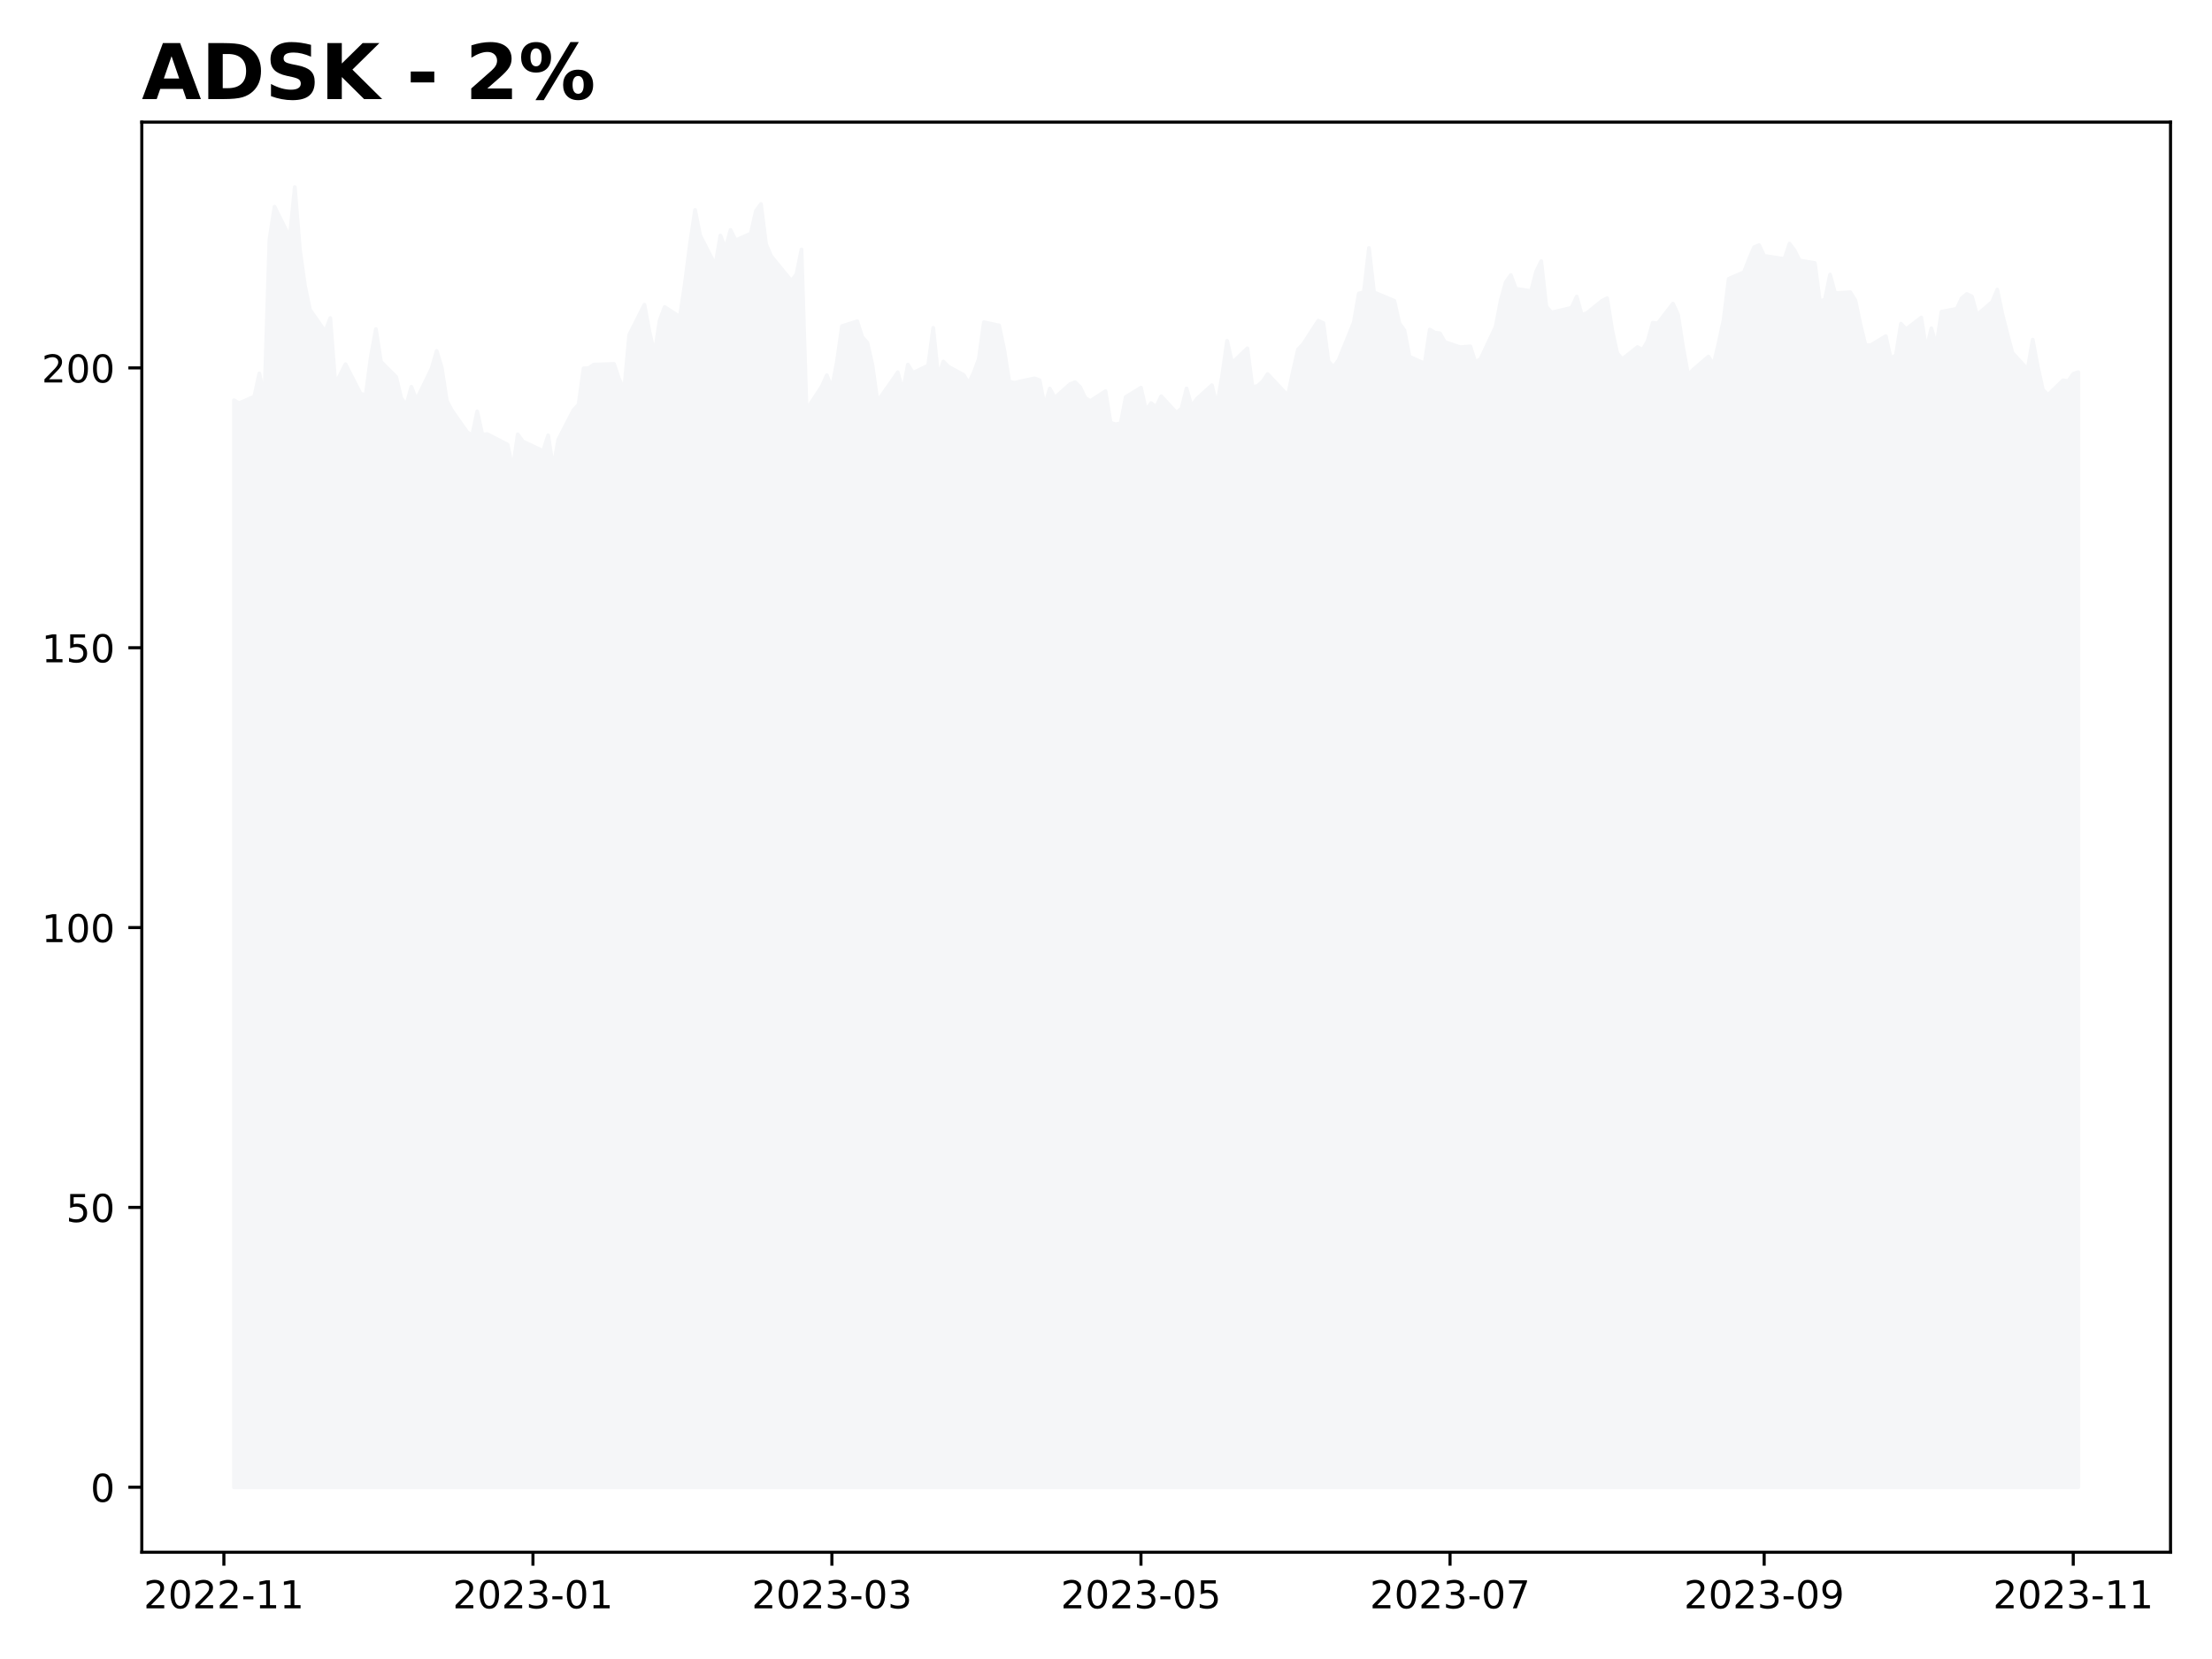
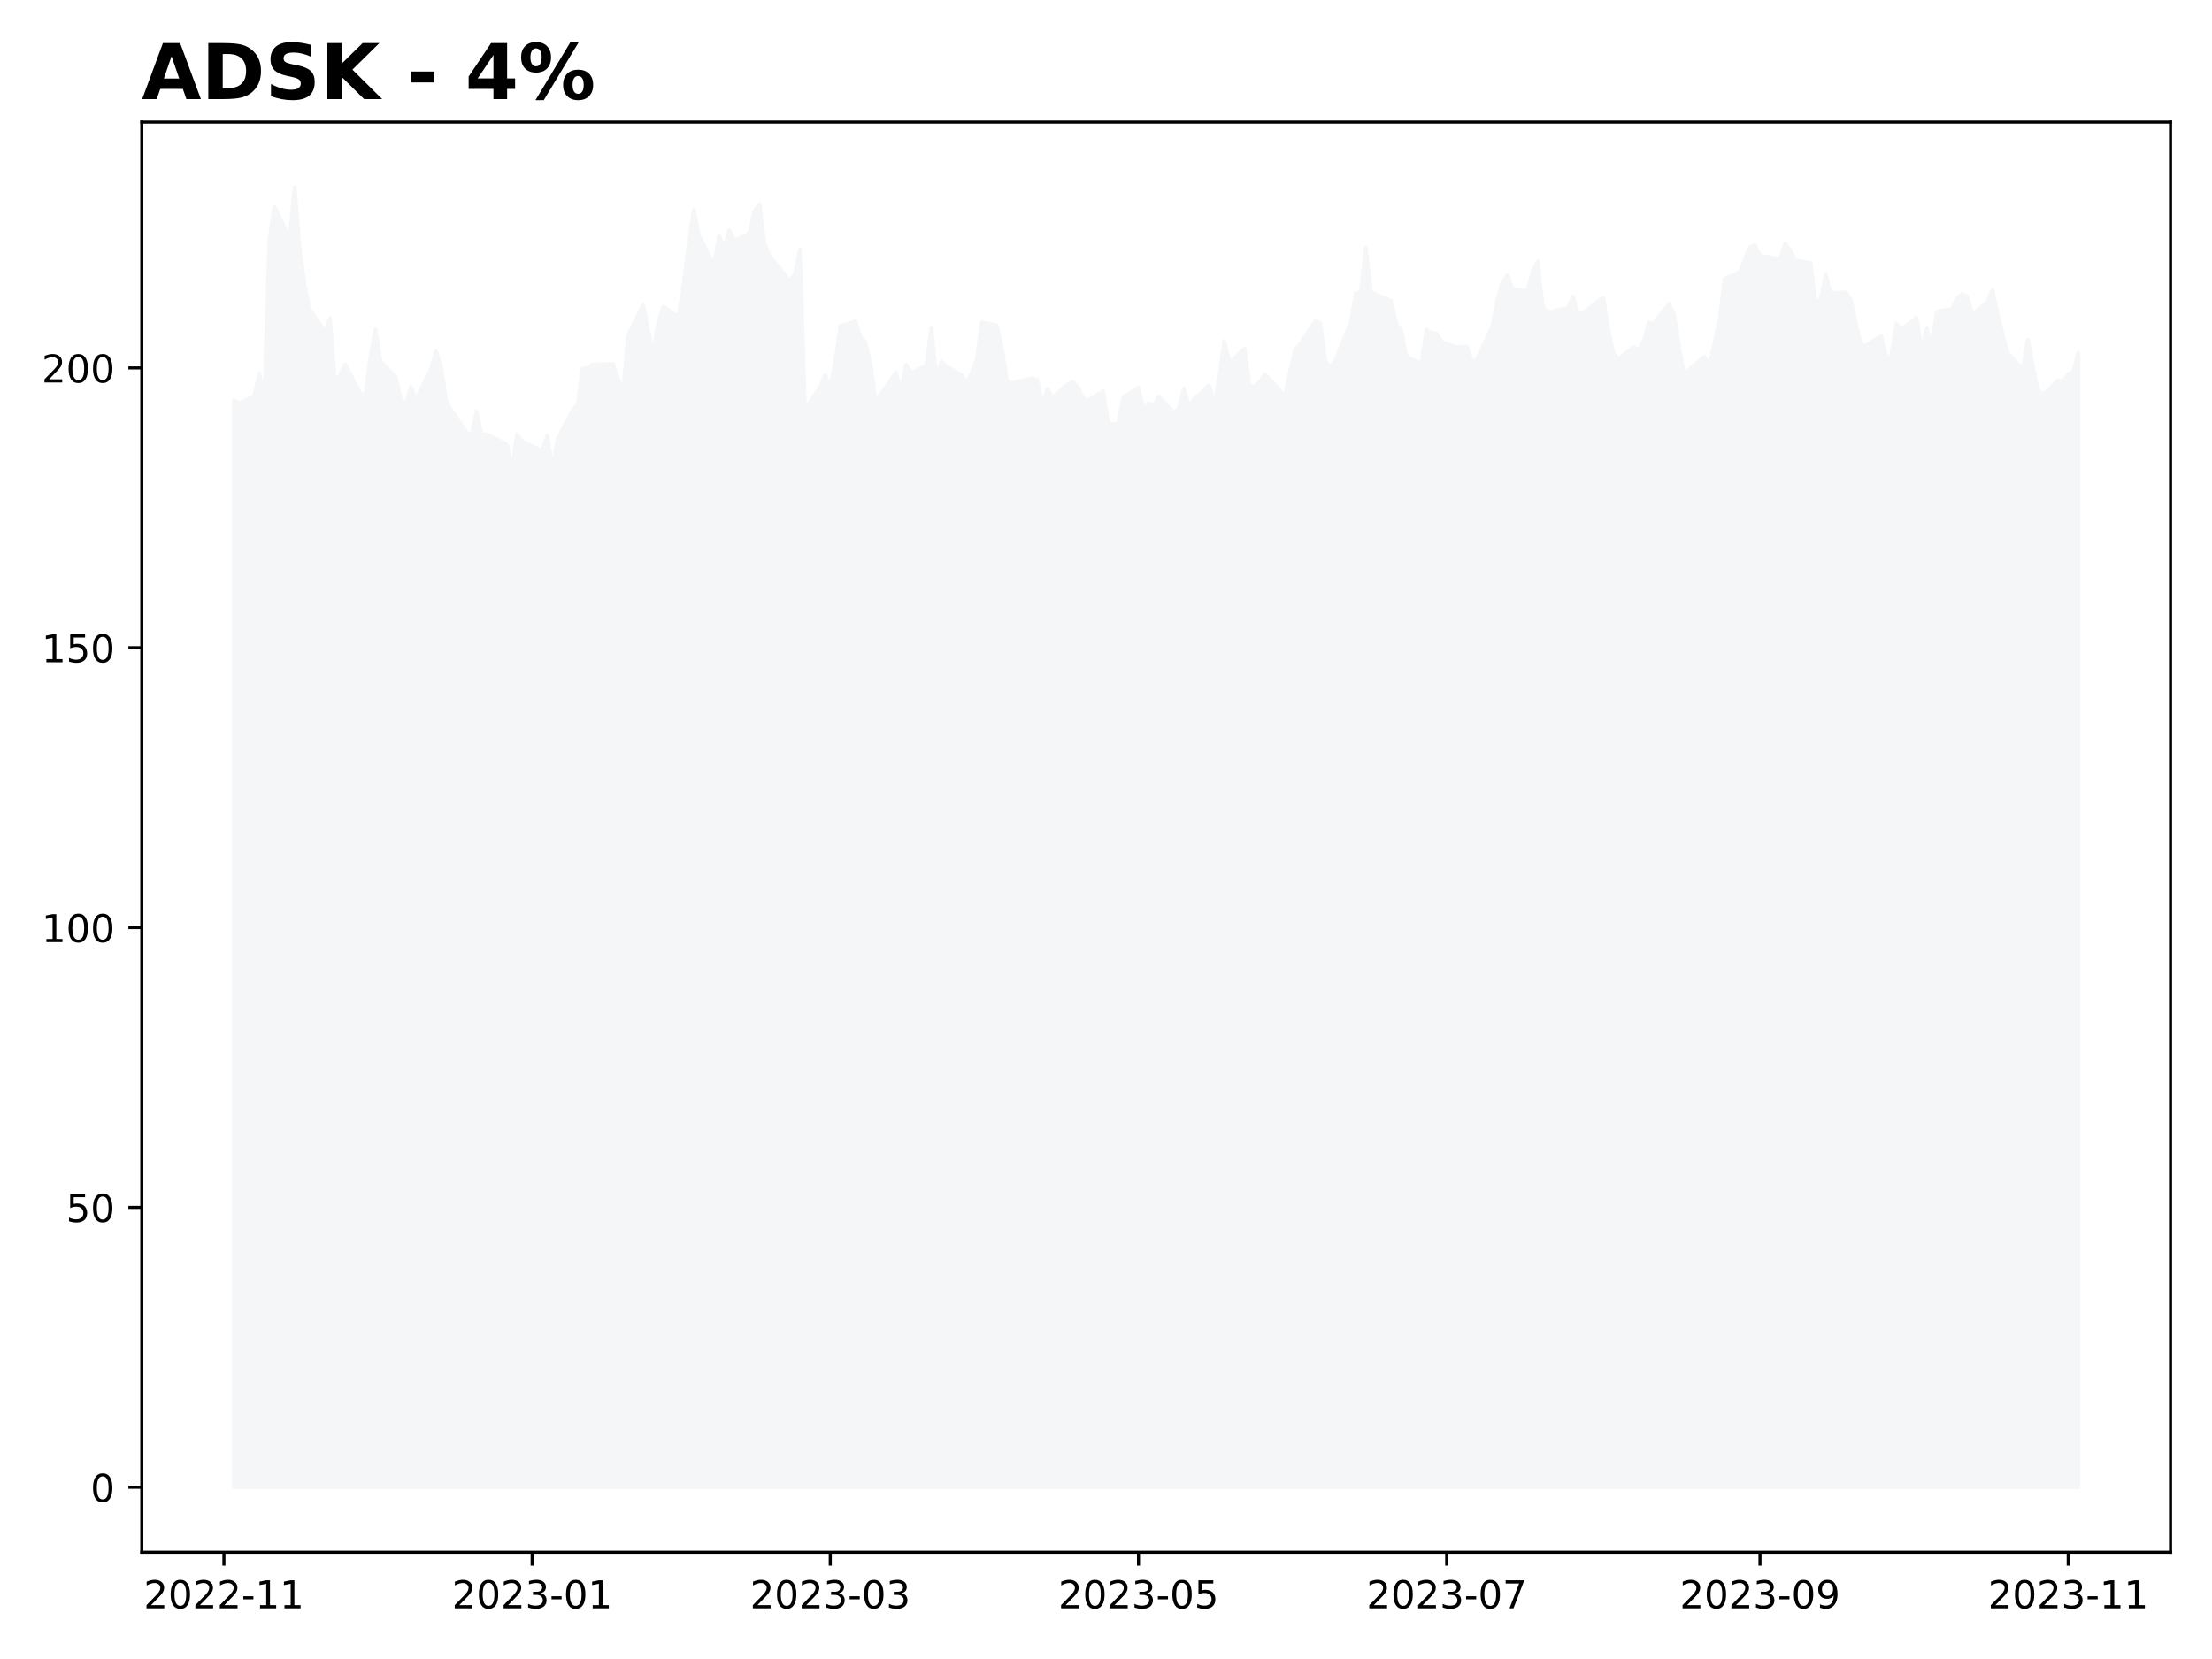
<svg xmlns="http://www.w3.org/2000/svg" xmlns:xlink="http://www.w3.org/1999/xlink" height="432pt" version="1.1" viewBox="0 0 576 432" width="576pt">
  <defs>
    <style type="text/css">
*{stroke-linecap:butt;stroke-linejoin:round;}
  </style>
  </defs>
  <g id="figure_1">
    <g id="patch_1">
      <path d="M 0 432  L 576 432  L 576 0  L 0 0  z " style="fill:#ffffff;" />
    </g>
    <g id="axes_1">
      <g id="patch_2">
        <path d="M 36.925 404.2  L 565.2 404.2  L 565.2 31.8  L 36.925 31.8  z " style="fill:#ffffff;" />
      </g>
      <g id="PolyCollection_1">
        <defs>
-           <path d="M 60.938 -44.727  L 60.938 -327.776  L 62.257 -327.004  L 66.215 -328.738  L 67.534 -334.757  L 68.854 -328.345  L 70.173 -369.661  L 71.492 -378.172  L 75.451 -370.171  L 76.77 -383.273  L 78.089 -367.009  L 79.409 -357.594  L 80.728 -351.313  L 84.686 -345.673  L 86.005 -349.17  L 87.325 -331.93  L 89.964 -337.162  L 93.922 -329.423  L 95.241 -329.175  L 96.56 -339.042  L 97.88 -346.299  L 99.199 -337.818  L 103.157 -333.854  L 104.477 -328.345  L 105.796 -326.494  L 107.115 -331.289  L 108.435 -327.907  L 112.393 -336.025  L 113.712 -340.601  L 115.032 -336.287  L 116.351 -327.616  L 117.67 -325.124  L 121.628 -319.499  L 122.948 -318.595  L 124.267 -324.876  L 125.587 -318.857  L 126.906 -318.945  L 132.183 -316.219  L 133.503 -309.822  L 134.822 -318.886  L 136.141 -317.065  L 141.419 -314.558  L 142.738 -318.653  L 144.058 -310.069  L 145.377 -317.531  L 149.335 -325.226  L 150.655 -326.625  L 151.974 -336.098  L 153.293 -336.142  L 154.613 -337.06  L 159.89 -337.22  L 161.209 -333.314  L 162.529 -330.443  L 163.848 -344.798  L 167.806 -352.654  L 169.126 -345.571  L 170.445 -339.843  L 171.764 -348.529  L 173.084 -352.056  L 177.042 -349.491  L 178.361 -358.294  L 179.681 -368.539  L 181 -377.327  L 182.319 -370.681  L 186.277 -362.928  L 187.597 -370.667  L 188.916 -367.271  L 190.236 -372.124  L 191.555 -369.428  L 195.513 -371.177  L 196.832 -377.064  L 198.152 -378.871  L 199.471 -368.451  L 200.791 -365.318  L 206.068 -358.862  L 207.387 -360.538  L 208.707 -367.038  L 210.026 -325.313  L 213.984 -331.361  L 215.304 -334.291  L 216.623 -330.924  L 217.942 -337.847  L 219.262 -347.072  L 223.22 -348.34  L 224.539 -344.186  L 225.859 -342.773  L 227.178 -336.914  L 228.497 -327.485  L 232.455 -333.096  L 233.775 -335.063  L 235.094 -330.064  L 236.413 -337.06  L 237.733 -334.903  L 241.691 -336.812  L 243.01 -346.62  L 244.33 -333.839  L 245.649 -337.861  L 246.968 -336.521  L 250.927 -334.378  L 252.246 -332.221  L 253.565 -334.976  L 254.885 -338.546  L 256.204 -348.092  L 260.162 -347.247  L 261.481 -341.038  L 262.801 -332.629  L 264.12 -332.323  L 269.398 -333.489  L 270.717 -332.965  L 272.036 -326.232  L 273.356 -330.822  L 274.675 -328.418  L 278.633 -331.959  L 279.953 -332.484  L 281.272 -331.187  L 282.591 -328.388  L 283.911 -327.587  L 287.869 -330.137  L 289.188 -321.932  L 290.508 -321.481  L 291.827 -321.787  L 293.146 -328.607  L 297.104 -331.055  L 298.424 -325.153  L 299.743 -327.019  L 301.062 -326.042  L 302.382 -328.826  L 306.34 -324.526  L 307.659 -325.605  L 308.979 -330.837  L 310.298 -326.144  L 311.617 -328.112  L 315.576 -331.697  L 316.895 -326.363  L 318.214 -333.956  L 319.534 -343.254  L 320.853 -337.497  L 324.811 -341.286  L 326.13 -331.303  L 327.45 -331.463  L 328.769 -332.644  L 330.089 -334.597  L 335.366 -328.971  L 336.685 -335.311  L 338.005 -341.009  L 339.324 -342.379  L 343.282 -348.485  L 344.602 -347.873  L 345.921 -337.89  L 347.24 -336.433  L 348.56 -338.226  L 352.518 -348.005  L 353.837 -355.568  L 355.157 -355.947  L 356.476 -367.431  L 357.795 -355.874  L 363.073 -353.674  L 364.392 -347.83  L 365.712 -345.964  L 367.031 -339.115  L 370.989 -337.337  L 372.308 -346.183  L 373.628 -345.381  L 374.947 -345.206  L 376.266 -342.918  L 380.225 -341.592  L 382.863 -341.811  L 384.183 -337.73  L 385.502 -338.488  L 389.46 -346.882  L 390.78 -353.761  L 392.099 -358.527  L 393.418 -360.378  L 394.738 -356.807  L 398.696 -356.209  L 400.015 -361.325  L 401.334 -363.992  L 402.654 -352.187  L 403.973 -350.628  L 407.931 -351.546  L 409.251 -351.881  L 410.57 -354.781  L 411.889 -349.987  L 413.209 -350.467  L 417.167 -353.674  L 418.486 -354.344  L 419.806 -346.081  L 421.125 -340.018  L 422.444 -338.488  L 426.402 -341.621  L 427.722 -340.907  L 429.041 -343.152  L 430.361 -347.946  L 431.68 -347.801  L 435.638 -352.93  L 436.957 -350.089  L 438.277 -341.519  L 439.596 -334.305  L 440.916 -335.734  L 444.874 -339.144  L 446.193 -337.045  L 447.512 -342.554  L 448.832 -348.733  L 450.151 -359.401  L 454.109 -361.106  L 455.429 -364.473  L 456.748 -367.606  L 458.067 -368.174  L 459.387 -365.376  L 464.664 -364.56  L 465.984 -368.553  L 467.303 -366.819  L 468.622 -364.167  L 472.58 -363.511  L 473.9 -353.397  L 475.219 -354.067  L 476.538 -360.494  L 477.858 -355.656  L 481.816 -355.903  L 483.135 -353.776  L 484.455 -347.465  L 485.774 -342.117  L 487.093 -342.088  L 491.052 -344.463  L 492.371 -338.619  L 493.69 -339.523  L 495.01 -347.698  L 496.329 -346.27  L 500.287 -349.302  L 501.606 -340.98  L 502.926 -346.489  L 504.245 -341.971  L 505.565 -350.832  L 509.523 -351.59  L 510.842 -354.373  L 512.161 -355.437  L 513.481 -354.81  L 514.8 -350.001  L 518.758 -353.368  L 520.078 -356.588  L 521.397 -350.249  L 522.716 -345.046  L 524.036 -340.12  L 527.994 -335.792  L 529.313 -343.545  L 530.633 -336.506  L 531.952 -330.545  L 533.271 -329.132  L 537.229 -332.979  L 538.549 -332.746  L 539.868 -334.641  L 541.188 -335.092  L 541.188 -44.727  L 541.188 -44.727  L 539.868 -44.727  L 538.549 -44.727  L 537.229 -44.727  L 533.271 -44.727  L 531.952 -44.727  L 530.633 -44.727  L 529.313 -44.727  L 527.994 -44.727  L 524.036 -44.727  L 522.716 -44.727  L 521.397 -44.727  L 520.078 -44.727  L 518.758 -44.727  L 514.8 -44.727  L 513.481 -44.727  L 512.161 -44.727  L 510.842 -44.727  L 509.523 -44.727  L 505.565 -44.727  L 504.245 -44.727  L 502.926 -44.727  L 501.606 -44.727  L 500.287 -44.727  L 496.329 -44.727  L 495.01 -44.727  L 493.69 -44.727  L 492.371 -44.727  L 491.052 -44.727  L 487.093 -44.727  L 485.774 -44.727  L 484.455 -44.727  L 483.135 -44.727  L 481.816 -44.727  L 477.858 -44.727  L 476.538 -44.727  L 475.219 -44.727  L 473.9 -44.727  L 472.58 -44.727  L 468.622 -44.727  L 467.303 -44.727  L 465.984 -44.727  L 464.664 -44.727  L 459.387 -44.727  L 458.067 -44.727  L 456.748 -44.727  L 455.429 -44.727  L 454.109 -44.727  L 450.151 -44.727  L 448.832 -44.727  L 447.512 -44.727  L 446.193 -44.727  L 444.874 -44.727  L 440.916 -44.727  L 439.596 -44.727  L 438.277 -44.727  L 436.957 -44.727  L 435.638 -44.727  L 431.68 -44.727  L 430.361 -44.727  L 429.041 -44.727  L 427.722 -44.727  L 426.402 -44.727  L 422.444 -44.727  L 421.125 -44.727  L 419.806 -44.727  L 418.486 -44.727  L 417.167 -44.727  L 413.209 -44.727  L 411.889 -44.727  L 410.57 -44.727  L 409.251 -44.727  L 407.931 -44.727  L 403.973 -44.727  L 402.654 -44.727  L 401.334 -44.727  L 400.015 -44.727  L 398.696 -44.727  L 394.738 -44.727  L 393.418 -44.727  L 392.099 -44.727  L 390.78 -44.727  L 389.46 -44.727  L 385.502 -44.727  L 384.183 -44.727  L 382.863 -44.727  L 380.225 -44.727  L 376.266 -44.727  L 374.947 -44.727  L 373.628 -44.727  L 372.308 -44.727  L 370.989 -44.727  L 367.031 -44.727  L 365.712 -44.727  L 364.392 -44.727  L 363.073 -44.727  L 357.795 -44.727  L 356.476 -44.727  L 355.157 -44.727  L 353.837 -44.727  L 352.518 -44.727  L 348.56 -44.727  L 347.24 -44.727  L 345.921 -44.727  L 344.602 -44.727  L 343.282 -44.727  L 339.324 -44.727  L 338.005 -44.727  L 336.685 -44.727  L 335.366 -44.727  L 330.089 -44.727  L 328.769 -44.727  L 327.45 -44.727  L 326.13 -44.727  L 324.811 -44.727  L 320.853 -44.727  L 319.534 -44.727  L 318.214 -44.727  L 316.895 -44.727  L 315.576 -44.727  L 311.617 -44.727  L 310.298 -44.727  L 308.979 -44.727  L 307.659 -44.727  L 306.34 -44.727  L 302.382 -44.727  L 301.062 -44.727  L 299.743 -44.727  L 298.424 -44.727  L 297.104 -44.727  L 293.146 -44.727  L 291.827 -44.727  L 290.508 -44.727  L 289.188 -44.727  L 287.869 -44.727  L 283.911 -44.727  L 282.591 -44.727  L 281.272 -44.727  L 279.953 -44.727  L 278.633 -44.727  L 274.675 -44.727  L 273.356 -44.727  L 272.036 -44.727  L 270.717 -44.727  L 269.398 -44.727  L 264.12 -44.727  L 262.801 -44.727  L 261.481 -44.727  L 260.162 -44.727  L 256.204 -44.727  L 254.885 -44.727  L 253.565 -44.727  L 252.246 -44.727  L 250.927 -44.727  L 246.968 -44.727  L 245.649 -44.727  L 244.33 -44.727  L 243.01 -44.727  L 241.691 -44.727  L 237.733 -44.727  L 236.413 -44.727  L 235.094 -44.727  L 233.775 -44.727  L 232.455 -44.727  L 228.497 -44.727  L 227.178 -44.727  L 225.859 -44.727  L 224.539 -44.727  L 223.22 -44.727  L 219.262 -44.727  L 217.942 -44.727  L 216.623 -44.727  L 215.304 -44.727  L 213.984 -44.727  L 210.026 -44.727  L 208.707 -44.727  L 207.387 -44.727  L 206.068 -44.727  L 200.791 -44.727  L 199.471 -44.727  L 198.152 -44.727  L 196.832 -44.727  L 195.513 -44.727  L 191.555 -44.727  L 190.236 -44.727  L 188.916 -44.727  L 187.597 -44.727  L 186.277 -44.727  L 182.319 -44.727  L 181 -44.727  L 179.681 -44.727  L 178.361 -44.727  L 177.042 -44.727  L 173.084 -44.727  L 171.764 -44.727  L 170.445 -44.727  L 169.126 -44.727  L 167.806 -44.727  L 163.848 -44.727  L 162.529 -44.727  L 161.209 -44.727  L 159.89 -44.727  L 154.613 -44.727  L 153.293 -44.727  L 151.974 -44.727  L 150.655 -44.727  L 149.335 -44.727  L 145.377 -44.727  L 144.058 -44.727  L 142.738 -44.727  L 141.419 -44.727  L 136.141 -44.727  L 134.822 -44.727  L 133.503 -44.727  L 132.183 -44.727  L 126.906 -44.727  L 125.587 -44.727  L 124.267 -44.727  L 122.948 -44.727  L 121.628 -44.727  L 117.67 -44.727  L 116.351 -44.727  L 115.032 -44.727  L 113.712 -44.727  L 112.393 -44.727  L 108.435 -44.727  L 107.115 -44.727  L 105.796 -44.727  L 104.477 -44.727  L 103.157 -44.727  L 99.199 -44.727  L 97.88 -44.727  L 96.56 -44.727  L 95.241 -44.727  L 93.922 -44.727  L 89.964 -44.727  L 87.325 -44.727  L 86.005 -44.727  L 84.686 -44.727  L 80.728 -44.727  L 79.409 -44.727  L 78.089 -44.727  L 76.77 -44.727  L 75.451 -44.727  L 71.492 -44.727  L 70.173 -44.727  L 68.854 -44.727  L 67.534 -44.727  L 66.215 -44.727  L 62.257 -44.727  L 60.938 -44.727  z " id="mfd777279a3" style="stroke:#f5f6f8;" />
+           <path d="M 60.938 -44.727  L 60.938 -327.776  L 62.253 -327.004  L 66.201 -328.738  L 67.516 -334.757  L 68.832 -328.345  L 70.148 -369.661  L 71.464 -378.172  L 75.411 -370.171  L 76.727 -383.273  L 78.042 -367.009  L 79.358 -357.594  L 80.674 -351.313  L 84.621 -345.673  L 85.937 -349.17  L 87.253 -331.93  L 89.884 -337.162  L 93.831 -329.423  L 95.147 -329.175  L 96.463 -339.042  L 97.779 -346.299  L 99.094 -337.818  L 103.042 -333.854  L 104.357 -328.345  L 105.673 -326.494  L 106.989 -331.289  L 108.305 -327.907  L 112.252 -336.025  L 113.568 -340.601  L 114.883 -336.287  L 116.199 -327.616  L 117.515 -325.124  L 121.462 -319.499  L 122.778 -318.595  L 124.094 -324.876  L 125.409 -318.857  L 126.725 -318.945  L 131.988 -316.219  L 133.304 -309.822  L 134.62 -318.886  L 135.935 -317.065  L 141.198 -314.558  L 142.514 -318.653  L 143.83 -310.069  L 145.146 -317.531  L 149.093 -325.226  L 150.409 -326.625  L 151.724 -336.098  L 153.04 -336.142  L 154.356 -337.06  L 159.619 -337.22  L 160.935 -333.314  L 162.251 -330.443  L 163.566 -344.798  L 167.514 -352.654  L 168.829 -345.571  L 170.145 -339.843  L 171.461 -348.529  L 172.777 -352.056  L 176.724 -349.491  L 178.04 -358.294  L 179.355 -368.539  L 180.671 -377.327  L 181.987 -370.681  L 185.934 -362.928  L 187.25 -370.667  L 188.566 -367.271  L 189.881 -372.124  L 191.197 -369.428  L 195.144 -371.177  L 196.46 -377.064  L 197.776 -378.871  L 199.092 -368.451  L 200.407 -365.318  L 205.67 -358.862  L 206.986 -360.538  L 208.302 -367.038  L 209.618 -325.313  L 213.565 -331.361  L 214.881 -334.291  L 216.196 -330.924  L 217.512 -337.847  L 218.828 -347.072  L 222.775 -348.34  L 224.091 -344.186  L 225.407 -342.773  L 226.722 -336.914  L 228.038 -327.485  L 231.985 -333.096  L 233.301 -335.063  L 234.617 -330.064  L 235.933 -337.06  L 237.248 -334.903  L 241.196 -336.812  L 242.511 -346.62  L 243.827 -333.839  L 245.143 -337.861  L 246.459 -336.521  L 250.406 -334.378  L 251.722 -332.221  L 253.037 -334.976  L 254.353 -338.546  L 255.669 -348.092  L 259.616 -347.247  L 260.932 -341.038  L 262.248 -332.629  L 263.564 -332.323  L 268.827 -333.489  L 270.142 -332.965  L 271.458 -326.232  L 272.774 -330.822  L 274.09 -328.418  L 278.037 -331.959  L 279.353 -332.484  L 280.668 -331.187  L 281.984 -328.388  L 283.3 -327.587  L 287.247 -330.137  L 288.563 -321.932  L 289.879 -321.481  L 291.194 -321.787  L 292.51 -328.607  L 296.457 -331.055  L 297.773 -325.153  L 299.089 -327.019  L 300.405 -326.042  L 301.72 -328.826  L 305.668 -324.526  L 306.983 -325.605  L 308.299 -330.837  L 309.615 -326.144  L 310.931 -328.112  L 314.878 -331.697  L 316.194 -326.363  L 317.509 -333.956  L 318.825 -343.254  L 320.141 -337.497  L 324.088 -341.286  L 325.404 -331.303  L 326.72 -331.463  L 328.035 -332.644  L 329.351 -334.597  L 334.614 -328.971  L 335.93 -335.311  L 337.246 -341.009  L 338.561 -342.379  L 342.509 -348.485  L 343.824 -347.873  L 345.14 -337.89  L 346.456 -336.433  L 347.772 -338.226  L 351.719 -348.005  L 353.035 -355.568  L 354.351 -355.947  L 355.666 -367.431  L 356.982 -355.874  L 362.245 -353.674  L 363.561 -347.83  L 364.877 -345.964  L 366.192 -339.115  L 370.14 -337.337  L 371.455 -346.183  L 372.771 -345.381  L 374.087 -345.206  L 375.403 -342.918  L 379.35 -341.592  L 381.981 -341.811  L 383.297 -337.73  L 384.613 -338.488  L 388.56 -346.882  L 389.876 -353.761  L 391.192 -358.527  L 392.507 -360.378  L 393.823 -356.807  L 397.77 -356.209  L 399.086 -361.325  L 400.402 -363.992  L 401.718 -352.187  L 403.033 -350.628  L 406.981 -351.546  L 408.296 -351.881  L 409.612 -354.781  L 410.928 -349.987  L 412.244 -350.467  L 416.191 -353.674  L 417.507 -354.344  L 418.822 -346.081  L 420.138 -340.018  L 421.454 -338.488  L 425.401 -341.621  L 426.717 -340.907  L 428.033 -343.152  L 429.348 -347.946  L 430.664 -347.801  L 434.611 -352.93  L 435.927 -350.089  L 437.243 -341.519  L 438.559 -334.305  L 439.874 -335.734  L 443.822 -339.144  L 445.137 -337.045  L 446.453 -342.554  L 447.769 -348.733  L 449.085 -359.401  L 453.032 -361.106  L 454.348 -364.473  L 455.664 -367.606  L 456.979 -368.174  L 458.295 -365.376  L 463.558 -364.56  L 464.874 -368.553  L 466.19 -366.819  L 467.505 -364.167  L 471.453 -363.511  L 472.768 -353.397  L 474.084 -354.067  L 475.4 -360.494  L 476.716 -355.656  L 480.663 -355.903  L 481.979 -353.776  L 483.294 -347.465  L 484.61 -342.117  L 485.926 -342.088  L 489.873 -344.463  L 491.189 -338.619  L 492.505 -339.523  L 493.82 -347.698  L 495.136 -346.27  L 499.083 -349.302  L 500.399 -340.98  L 501.715 -346.489  L 503.031 -341.971  L 504.346 -350.832  L 508.294 -351.59  L 509.609 -354.373  L 510.925 -355.437  L 512.241 -354.81  L 513.557 -350.001  L 517.504 -353.368  L 518.82 -356.588  L 520.135 -350.249  L 521.451 -345.046  L 522.767 -340.12  L 526.714 -335.792  L 528.03 -343.545  L 529.346 -336.506  L 530.661 -330.545  L 531.977 -329.132  L 535.924 -332.979  L 537.24 -332.746  L 538.556 -334.641  L 539.872 -335.092  L 541.188 -340.248  L 541.188 -44.727  L 541.188 -44.727  L 539.872 -44.727  L 538.556 -44.727  L 537.24 -44.727  L 535.924 -44.727  L 531.977 -44.727  L 530.661 -44.727  L 529.346 -44.727  L 528.03 -44.727  L 526.714 -44.727  L 522.767 -44.727  L 521.451 -44.727  L 520.135 -44.727  L 518.82 -44.727  L 517.504 -44.727  L 513.557 -44.727  L 512.241 -44.727  L 510.925 -44.727  L 509.609 -44.727  L 508.294 -44.727  L 504.346 -44.727  L 503.031 -44.727  L 501.715 -44.727  L 500.399 -44.727  L 499.083 -44.727  L 495.136 -44.727  L 493.82 -44.727  L 492.505 -44.727  L 491.189 -44.727  L 489.873 -44.727  L 485.926 -44.727  L 484.61 -44.727  L 483.294 -44.727  L 481.979 -44.727  L 480.663 -44.727  L 476.716 -44.727  L 475.4 -44.727  L 474.084 -44.727  L 472.768 -44.727  L 471.453 -44.727  L 467.505 -44.727  L 466.19 -44.727  L 464.874 -44.727  L 463.558 -44.727  L 458.295 -44.727  L 456.979 -44.727  L 455.664 -44.727  L 454.348 -44.727  L 453.032 -44.727  L 449.085 -44.727  L 447.769 -44.727  L 446.453 -44.727  L 445.137 -44.727  L 443.822 -44.727  L 439.874 -44.727  L 438.559 -44.727  L 437.243 -44.727  L 435.927 -44.727  L 434.611 -44.727  L 430.664 -44.727  L 429.348 -44.727  L 428.033 -44.727  L 426.717 -44.727  L 425.401 -44.727  L 421.454 -44.727  L 420.138 -44.727  L 418.822 -44.727  L 417.507 -44.727  L 416.191 -44.727  L 412.244 -44.727  L 410.928 -44.727  L 409.612 -44.727  L 408.296 -44.727  L 406.981 -44.727  L 403.033 -44.727  L 401.718 -44.727  L 400.402 -44.727  L 399.086 -44.727  L 397.77 -44.727  L 393.823 -44.727  L 392.507 -44.727  L 391.192 -44.727  L 389.876 -44.727  L 388.56 -44.727  L 384.613 -44.727  L 383.297 -44.727  L 381.981 -44.727  L 379.35 -44.727  L 375.403 -44.727  L 374.087 -44.727  L 372.771 -44.727  L 371.455 -44.727  L 370.14 -44.727  L 366.192 -44.727  L 364.877 -44.727  L 363.561 -44.727  L 362.245 -44.727  L 356.982 -44.727  L 355.666 -44.727  L 354.351 -44.727  L 353.035 -44.727  L 351.719 -44.727  L 347.772 -44.727  L 346.456 -44.727  L 345.14 -44.727  L 343.824 -44.727  L 342.509 -44.727  L 338.561 -44.727  L 337.246 -44.727  L 335.93 -44.727  L 334.614 -44.727  L 329.351 -44.727  L 328.035 -44.727  L 326.72 -44.727  L 325.404 -44.727  L 324.088 -44.727  L 320.141 -44.727  L 318.825 -44.727  L 317.509 -44.727  L 316.194 -44.727  L 314.878 -44.727  L 310.931 -44.727  L 309.615 -44.727  L 308.299 -44.727  L 306.983 -44.727  L 305.668 -44.727  L 301.72 -44.727  L 300.405 -44.727  L 299.089 -44.727  L 297.773 -44.727  L 296.457 -44.727  L 292.51 -44.727  L 291.194 -44.727  L 289.879 -44.727  L 288.563 -44.727  L 287.247 -44.727  L 283.3 -44.727  L 281.984 -44.727  L 280.668 -44.727  L 279.353 -44.727  L 278.037 -44.727  L 274.09 -44.727  L 272.774 -44.727  L 271.458 -44.727  L 270.142 -44.727  L 268.827 -44.727  L 263.564 -44.727  L 262.248 -44.727  L 260.932 -44.727  L 259.616 -44.727  L 255.669 -44.727  L 254.353 -44.727  L 253.037 -44.727  L 251.722 -44.727  L 250.406 -44.727  L 246.459 -44.727  L 245.143 -44.727  L 243.827 -44.727  L 242.511 -44.727  L 241.196 -44.727  L 237.248 -44.727  L 235.933 -44.727  L 234.617 -44.727  L 233.301 -44.727  L 231.985 -44.727  L 228.038 -44.727  L 226.722 -44.727  L 225.407 -44.727  L 224.091 -44.727  L 222.775 -44.727  L 218.828 -44.727  L 217.512 -44.727  L 216.196 -44.727  L 214.881 -44.727  L 213.565 -44.727  L 209.618 -44.727  L 208.302 -44.727  L 206.986 -44.727  L 205.67 -44.727  L 200.407 -44.727  L 199.092 -44.727  L 197.776 -44.727  L 196.46 -44.727  L 195.144 -44.727  L 191.197 -44.727  L 189.881 -44.727  L 188.566 -44.727  L 187.25 -44.727  L 185.934 -44.727  L 181.987 -44.727  L 180.671 -44.727  L 179.355 -44.727  L 178.04 -44.727  L 176.724 -44.727  L 172.777 -44.727  L 171.461 -44.727  L 170.145 -44.727  L 168.829 -44.727  L 167.514 -44.727  L 163.566 -44.727  L 162.251 -44.727  L 160.935 -44.727  L 159.619 -44.727  L 154.356 -44.727  L 153.04 -44.727  L 151.724 -44.727  L 150.409 -44.727  L 149.093 -44.727  L 145.146 -44.727  L 143.83 -44.727  L 142.514 -44.727  L 141.198 -44.727  L 135.935 -44.727  L 134.62 -44.727  L 133.304 -44.727  L 131.988 -44.727  L 126.725 -44.727  L 125.409 -44.727  L 124.094 -44.727  L 122.778 -44.727  L 121.462 -44.727  L 117.515 -44.727  L 116.199 -44.727  L 114.883 -44.727  L 113.568 -44.727  L 112.252 -44.727  L 108.305 -44.727  L 106.989 -44.727  L 105.673 -44.727  L 104.357 -44.727  L 103.042 -44.727  L 99.094 -44.727  L 97.779 -44.727  L 96.463 -44.727  L 95.147 -44.727  L 93.831 -44.727  L 89.884 -44.727  L 87.253 -44.727  L 85.937 -44.727  L 84.621 -44.727  L 80.674 -44.727  L 79.358 -44.727  L 78.042 -44.727  L 76.727 -44.727  L 75.411 -44.727  L 71.464 -44.727  L 70.148 -44.727  L 68.832 -44.727  L 67.516 -44.727  L 66.201 -44.727  L 62.253 -44.727  L 60.938 -44.727  z " id="ma528506744" style="stroke:#f5f6f8;" />
        </defs>
-         <g clip-path="url(#pfe2a850b1f)">
-           <use style="fill:#f5f6f8;stroke:#f5f6f8;" x="0" xlink:href="#mfd777279a3" y="432" />
+         <g clip-path="url(#p9b76e6536b)">
+           <use style="fill:#f5f6f8;stroke:#f5f6f8;" x="0" xlink:href="#ma528506744" y="432" />
        </g>
      </g>
      <g id="matplotlib.axis_1">
        <g id="xtick_1">
          <g id="line2d_1">
            <defs>
-               <path d="M 0 0  L 0 3.5  " id="m6d515405df" style="stroke:#000000;stroke-width:0.8;" />
-             </defs>
-             <g>
-               <use style="stroke:#000000;stroke-width:0.8;" x="58.299" xlink:href="#m6d515405df" y="404.2" />
+               <path d="M 0 0  L 0 3.5  " id="m52fd586cc6" style="stroke:#000000;stroke-width:0.8;" />
+             </defs>
+             <g>
+               <use style="stroke:#000000;stroke-width:0.8;" x="58.306" xlink:href="#m52fd586cc6" y="404.2" />
            </g>
          </g>
          <g id="text_1">
            <defs>
              <path d="M 19.188 8.297  L 53.609 8.297  L 53.609 0  L 7.328 0  L 7.328 8.297  Q 12.938 14.109 22.625 23.891  Q 32.328 33.688 34.812 36.531  Q 39.547 41.844 41.422 45.531  Q 43.312 49.219 43.312 52.781  Q 43.312 58.594 39.234 62.25  Q 35.156 65.922 28.609 65.922  Q 23.969 65.922 18.812 64.312  Q 13.672 62.703 7.812 59.422  L 7.812 69.391  Q 13.766 71.781 18.938 73  Q 24.125 74.219 28.422 74.219  Q 39.75 74.219 46.484 68.547  Q 53.219 62.891 53.219 53.422  Q 53.219 48.922 51.531 44.891  Q 49.859 40.875 45.406 35.406  Q 44.188 33.984 37.641 27.219  Q 31.109 20.453 19.188 8.297  z " id="DejaVuSans-50" />
              <path d="M 31.781 66.406  Q 24.172 66.406 20.328 58.906  Q 16.5 51.422 16.5 36.375  Q 16.5 21.391 20.328 13.891  Q 24.172 6.391 31.781 6.391  Q 39.453 6.391 43.281 13.891  Q 47.125 21.391 47.125 36.375  Q 47.125 51.422 43.281 58.906  Q 39.453 66.406 31.781 66.406  z M 31.781 74.219  Q 44.047 74.219 50.516 64.516  Q 56.984 54.828 56.984 36.375  Q 56.984 17.969 50.516 8.266  Q 44.047 -1.422 31.781 -1.422  Q 19.531 -1.422 13.062 8.266  Q 6.594 17.969 6.594 36.375  Q 6.594 54.828 13.062 64.516  Q 19.531 74.219 31.781 74.219  z " id="DejaVuSans-48" />
              <path d="M 4.891 31.391  L 31.203 31.391  L 31.203 23.391  L 4.891 23.391  z " id="DejaVuSans-45" />
              <path d="M 12.406 8.297  L 28.516 8.297  L 28.516 63.922  L 10.984 60.406  L 10.984 69.391  L 28.422 72.906  L 38.281 72.906  L 38.281 8.297  L 54.391 8.297  L 54.391 0  L 12.406 0  z " id="DejaVuSans-49" />
            </defs>
-             <g transform="translate(37.40736 418.7984)scale(0.1 -0.1)">
+             <g transform="translate(37.41459 418.7984)scale(0.1 -0.1)">
              <use xlink:href="#DejaVuSans-50" />
              <use x="63.623" xlink:href="#DejaVuSans-48" />
              <use x="127.246" xlink:href="#DejaVuSans-50" />
              <use x="190.869" xlink:href="#DejaVuSans-50" />
              <use x="254.492" xlink:href="#DejaVuSans-45" />
              <use x="290.576" xlink:href="#DejaVuSans-49" />
              <use x="354.199" xlink:href="#DejaVuSans-49" />
            </g>
          </g>
        </g>
        <g id="xtick_2">
          <g id="line2d_2">
            <g>
-               <use style="stroke:#000000;stroke-width:0.8;" x="138.78" xlink:href="#m6d515405df" y="404.2" />
+               <use style="stroke:#000000;stroke-width:0.8;" x="138.567" xlink:href="#m52fd586cc6" y="404.2" />
            </g>
          </g>
          <g id="text_2">
            <defs>
              <path d="M 40.578 39.312  Q 47.656 37.797 51.625 33  Q 55.609 28.219 55.609 21.188  Q 55.609 10.406 48.188 4.484  Q 40.766 -1.422 27.094 -1.422  Q 22.516 -1.422 17.656 -0.516  Q 12.797 0.391 7.625 2.203  L 7.625 11.719  Q 11.719 9.328 16.594 8.109  Q 21.484 6.891 26.812 6.891  Q 36.078 6.891 40.938 10.547  Q 45.797 14.203 45.797 21.188  Q 45.797 27.641 41.281 31.266  Q 36.766 34.906 28.719 34.906  L 20.219 34.906  L 20.219 43.016  L 29.109 43.016  Q 36.375 43.016 40.234 45.922  Q 44.094 48.828 44.094 54.297  Q 44.094 59.906 40.109 62.906  Q 36.141 65.922 28.719 65.922  Q 24.656 65.922 20.016 65.031  Q 15.375 64.156 9.812 62.312  L 9.812 71.094  Q 15.438 72.656 20.344 73.438  Q 25.25 74.219 29.594 74.219  Q 40.828 74.219 47.359 69.109  Q 53.906 64.016 53.906 55.328  Q 53.906 49.266 50.438 45.094  Q 46.969 40.922 40.578 39.312  z " id="DejaVuSans-51" />
            </defs>
-             <g transform="translate(117.8888 418.7984)scale(0.1 -0.1)">
+             <g transform="translate(117.6755 418.7984)scale(0.1 -0.1)">
              <use xlink:href="#DejaVuSans-50" />
              <use x="63.623" xlink:href="#DejaVuSans-48" />
              <use x="127.246" xlink:href="#DejaVuSans-50" />
              <use x="190.869" xlink:href="#DejaVuSans-51" />
              <use x="254.492" xlink:href="#DejaVuSans-45" />
              <use x="290.576" xlink:href="#DejaVuSans-48" />
              <use x="354.199" xlink:href="#DejaVuSans-49" />
            </g>
          </g>
        </g>
        <g id="xtick_3">
          <g id="line2d_3">
            <g>
-               <use style="stroke:#000000;stroke-width:0.8;" x="216.623" xlink:href="#m6d515405df" y="404.2" />
+               <use style="stroke:#000000;stroke-width:0.8;" x="216.196" xlink:href="#m52fd586cc6" y="404.2" />
            </g>
          </g>
          <g id="text_3">
-             <g transform="translate(195.7315 418.7984)scale(0.1 -0.1)">
+             <g transform="translate(195.305 418.7984)scale(0.1 -0.1)">
              <use xlink:href="#DejaVuSans-50" />
              <use x="63.623" xlink:href="#DejaVuSans-48" />
              <use x="127.246" xlink:href="#DejaVuSans-50" />
              <use x="190.869" xlink:href="#DejaVuSans-51" />
              <use x="254.492" xlink:href="#DejaVuSans-45" />
              <use x="290.576" xlink:href="#DejaVuSans-48" />
              <use x="354.199" xlink:href="#DejaVuSans-51" />
            </g>
          </g>
        </g>
        <g id="xtick_4">
          <g id="line2d_4">
            <g>
-               <use style="stroke:#000000;stroke-width:0.8;" x="297.104" xlink:href="#m6d515405df" y="404.2" />
+               <use style="stroke:#000000;stroke-width:0.8;" x="296.457" xlink:href="#m52fd586cc6" y="404.2" />
            </g>
          </g>
          <g id="text_4">
            <defs>
              <path d="M 10.797 72.906  L 49.516 72.906  L 49.516 64.594  L 19.828 64.594  L 19.828 46.734  Q 21.969 47.469 24.109 47.828  Q 26.266 48.188 28.422 48.188  Q 40.625 48.188 47.75 41.5  Q 54.891 34.812 54.891 23.391  Q 54.891 11.625 47.562 5.094  Q 40.234 -1.422 26.906 -1.422  Q 22.312 -1.422 17.547 -0.641  Q 12.797 0.141 7.719 1.703  L 7.719 11.625  Q 12.109 9.234 16.797 8.062  Q 21.484 6.891 26.703 6.891  Q 35.156 6.891 40.078 11.328  Q 45.016 15.766 45.016 23.391  Q 45.016 31 40.078 35.438  Q 35.156 39.891 26.703 39.891  Q 22.75 39.891 18.812 39.016  Q 14.891 38.141 10.797 36.281  z " id="DejaVuSans-53" />
            </defs>
-             <g transform="translate(276.213 418.7984)scale(0.1 -0.1)">
+             <g transform="translate(275.566 418.7984)scale(0.1 -0.1)">
              <use xlink:href="#DejaVuSans-50" />
              <use x="63.623" xlink:href="#DejaVuSans-48" />
              <use x="127.246" xlink:href="#DejaVuSans-50" />
              <use x="190.869" xlink:href="#DejaVuSans-51" />
              <use x="254.492" xlink:href="#DejaVuSans-45" />
              <use x="290.576" xlink:href="#DejaVuSans-48" />
              <use x="354.199" xlink:href="#DejaVuSans-53" />
            </g>
          </g>
        </g>
        <g id="xtick_5">
          <g id="line2d_5">
            <g>
-               <use style="stroke:#000000;stroke-width:0.8;" x="377.586" xlink:href="#m6d515405df" y="404.2" />
+               <use style="stroke:#000000;stroke-width:0.8;" x="376.718" xlink:href="#m52fd586cc6" y="404.2" />
            </g>
          </g>
          <g id="text_5">
            <defs>
              <path d="M 8.203 72.906  L 55.078 72.906  L 55.078 68.703  L 28.609 0  L 18.312 0  L 43.219 64.594  L 8.203 64.594  z " id="DejaVuSans-55" />
            </defs>
-             <g transform="translate(356.6944 418.7984)scale(0.1 -0.1)">
+             <g transform="translate(355.8269 418.7984)scale(0.1 -0.1)">
              <use xlink:href="#DejaVuSans-50" />
              <use x="63.623" xlink:href="#DejaVuSans-48" />
              <use x="127.246" xlink:href="#DejaVuSans-50" />
              <use x="190.869" xlink:href="#DejaVuSans-51" />
              <use x="254.492" xlink:href="#DejaVuSans-45" />
              <use x="290.576" xlink:href="#DejaVuSans-48" />
              <use x="354.199" xlink:href="#DejaVuSans-55" />
            </g>
          </g>
        </g>
        <g id="xtick_6">
          <g id="line2d_6">
            <g>
-               <use style="stroke:#000000;stroke-width:0.8;" x="459.387" xlink:href="#m6d515405df" y="404.2" />
+               <use style="stroke:#000000;stroke-width:0.8;" x="458.295" xlink:href="#m52fd586cc6" y="404.2" />
            </g>
          </g>
          <g id="text_6">
            <defs>
              <path d="M 10.984 1.516  L 10.984 10.5  Q 14.703 8.734 18.5 7.812  Q 22.312 6.891 25.984 6.891  Q 35.75 6.891 40.891 13.453  Q 46.047 20.016 46.781 33.406  Q 43.953 29.203 39.594 26.953  Q 35.25 24.703 29.984 24.703  Q 19.047 24.703 12.672 31.312  Q 6.297 37.938 6.297 49.422  Q 6.297 60.641 12.938 67.422  Q 19.578 74.219 30.609 74.219  Q 43.266 74.219 49.922 64.516  Q 56.594 54.828 56.594 36.375  Q 56.594 19.141 48.406 8.859  Q 40.234 -1.422 26.422 -1.422  Q 22.703 -1.422 18.891 -0.688  Q 15.094 0.047 10.984 1.516  z M 30.609 32.422  Q 37.25 32.422 41.125 36.953  Q 45.016 41.5 45.016 49.422  Q 45.016 57.281 41.125 61.844  Q 37.25 66.406 30.609 66.406  Q 23.969 66.406 20.094 61.844  Q 16.219 57.281 16.219 49.422  Q 16.219 41.5 20.094 36.953  Q 23.969 32.422 30.609 32.422  z " id="DejaVuSans-57" />
            </defs>
-             <g transform="translate(438.4953 418.7984)scale(0.1 -0.1)">
+             <g transform="translate(437.4036 418.7984)scale(0.1 -0.1)">
              <use xlink:href="#DejaVuSans-50" />
              <use x="63.623" xlink:href="#DejaVuSans-48" />
              <use x="127.246" xlink:href="#DejaVuSans-50" />
              <use x="190.869" xlink:href="#DejaVuSans-51" />
              <use x="254.492" xlink:href="#DejaVuSans-45" />
              <use x="290.576" xlink:href="#DejaVuSans-48" />
              <use x="354.199" xlink:href="#DejaVuSans-57" />
            </g>
          </g>
        </g>
        <g id="xtick_7">
          <g id="line2d_7">
            <g>
-               <use style="stroke:#000000;stroke-width:0.8;" x="539.868" xlink:href="#m6d515405df" y="404.2" />
+               <use style="stroke:#000000;stroke-width:0.8;" x="538.556" xlink:href="#m52fd586cc6" y="404.2" />
            </g>
          </g>
          <g id="text_7">
-             <g transform="translate(518.9767 418.7984)scale(0.1 -0.1)">
+             <g transform="translate(517.6646 418.7984)scale(0.1 -0.1)">
              <use xlink:href="#DejaVuSans-50" />
              <use x="63.623" xlink:href="#DejaVuSans-48" />
              <use x="127.246" xlink:href="#DejaVuSans-50" />
              <use x="190.869" xlink:href="#DejaVuSans-51" />
              <use x="254.492" xlink:href="#DejaVuSans-45" />
              <use x="290.576" xlink:href="#DejaVuSans-49" />
              <use x="354.199" xlink:href="#DejaVuSans-49" />
            </g>
          </g>
        </g>
      </g>
      <g id="matplotlib.axis_2">
        <g id="ytick_1">
          <g id="line2d_8">
            <defs>
-               <path d="M 0 0  L -3.5 0  " id="m8ec4debfbc" style="stroke:#000000;stroke-width:0.8;" />
-             </defs>
-             <g>
-               <use style="stroke:#000000;stroke-width:0.8;" x="36.925" xlink:href="#m8ec4debfbc" y="387.273" />
+               <path d="M 0 0  L -3.5 0  " id="maad069aa73" style="stroke:#000000;stroke-width:0.8;" />
+             </defs>
+             <g>
+               <use style="stroke:#000000;stroke-width:0.8;" x="36.925" xlink:href="#maad069aa73" y="387.273" />
            </g>
          </g>
          <g id="text_8">
            <g transform="translate(23.5625 391.0719)scale(0.1 -0.1)">
              <use xlink:href="#DejaVuSans-48" />
            </g>
          </g>
        </g>
        <g id="ytick_2">
          <g id="line2d_9">
            <g>
-               <use style="stroke:#000000;stroke-width:0.8;" x="36.925" xlink:href="#m8ec4debfbc" y="314.405" />
+               <use style="stroke:#000000;stroke-width:0.8;" x="36.925" xlink:href="#maad069aa73" y="314.405" />
            </g>
          </g>
          <g id="text_9">
            <g transform="translate(17.2 318.2038)scale(0.1 -0.1)">
              <use xlink:href="#DejaVuSans-53" />
              <use x="63.623" xlink:href="#DejaVuSans-48" />
            </g>
          </g>
        </g>
        <g id="ytick_3">
          <g id="line2d_10">
            <g>
-               <use style="stroke:#000000;stroke-width:0.8;" x="36.925" xlink:href="#m8ec4debfbc" y="241.536" />
+               <use style="stroke:#000000;stroke-width:0.8;" x="36.925" xlink:href="#maad069aa73" y="241.536" />
            </g>
          </g>
          <g id="text_10">
            <g transform="translate(10.8375 245.3356)scale(0.1 -0.1)">
              <use xlink:href="#DejaVuSans-49" />
              <use x="63.623" xlink:href="#DejaVuSans-48" />
              <use x="127.246" xlink:href="#DejaVuSans-48" />
            </g>
          </g>
        </g>
        <g id="ytick_4">
          <g id="line2d_11">
            <g>
-               <use style="stroke:#000000;stroke-width:0.8;" x="36.925" xlink:href="#m8ec4debfbc" y="168.668" />
+               <use style="stroke:#000000;stroke-width:0.8;" x="36.925" xlink:href="#maad069aa73" y="168.668" />
            </g>
          </g>
          <g id="text_11">
            <g transform="translate(10.8375 172.4675)scale(0.1 -0.1)">
              <use xlink:href="#DejaVuSans-49" />
              <use x="63.623" xlink:href="#DejaVuSans-53" />
              <use x="127.246" xlink:href="#DejaVuSans-48" />
            </g>
          </g>
        </g>
        <g id="ytick_5">
          <g id="line2d_12">
            <g>
-               <use style="stroke:#000000;stroke-width:0.8;" x="36.925" xlink:href="#m8ec4debfbc" y="95.8" />
+               <use style="stroke:#000000;stroke-width:0.8;" x="36.925" xlink:href="#maad069aa73" y="95.8" />
            </g>
          </g>
          <g id="text_12">
            <g transform="translate(10.8375 99.59932)scale(0.1 -0.1)">
              <use xlink:href="#DejaVuSans-50" />
              <use x="63.623" xlink:href="#DejaVuSans-48" />
              <use x="127.246" xlink:href="#DejaVuSans-48" />
            </g>
          </g>
        </g>
      </g>
      <g id="patch_3">
        <path d="M 36.925 404.2  L 36.925 31.8  " style="fill:none;stroke:#000000;stroke-linecap:square;stroke-linejoin:miter;stroke-width:0.8;" />
      </g>
      <g id="patch_4">
        <path d="M 565.2 404.2  L 565.2 31.8  " style="fill:none;stroke:#000000;stroke-linecap:square;stroke-linejoin:miter;stroke-width:0.8;" />
      </g>
      <g id="patch_5">
        <path d="M 36.925 404.2  L 565.2 404.2  " style="fill:none;stroke:#000000;stroke-linecap:square;stroke-linejoin:miter;stroke-width:0.8;" />
      </g>
      <g id="patch_6">
        <path d="M 36.925 31.8  L 565.2 31.8  " style="fill:none;stroke:#000000;stroke-linecap:square;stroke-linejoin:miter;stroke-width:0.8;" />
      </g>
      <g id="text_13">
        <defs>
          <path d="M 53.422 13.281  L 24.031 13.281  L 19.391 0  L 0.484 0  L 27.484 72.906  L 49.906 72.906  L 76.906 0  L 58.016 0  z M 28.719 26.812  L 48.688 26.812  L 38.719 55.812  z " id="DejaVuSans-Bold-65" />
          <path d="M 27.984 58.688  L 27.984 14.203  L 34.719 14.203  Q 46.234 14.203 52.312 19.922  Q 58.406 25.641 58.406 36.531  Q 58.406 47.359 52.344 53.016  Q 46.297 58.688 34.719 58.688  z M 9.188 72.906  L 29 72.906  Q 45.609 72.906 53.734 70.531  Q 61.859 68.172 67.672 62.5  Q 72.797 57.562 75.281 51.109  Q 77.781 44.672 77.781 36.531  Q 77.781 28.266 75.281 21.797  Q 72.797 15.328 67.672 10.406  Q 61.812 4.734 53.609 2.359  Q 45.406 0 29 0  L 9.188 0  z " id="DejaVuSans-Bold-68" />
          <path d="M 59.906 70.609  L 59.906 55.172  Q 53.906 57.859 48.188 59.219  Q 42.484 60.594 37.406 60.594  Q 30.672 60.594 27.438 58.734  Q 24.219 56.891 24.219 52.984  Q 24.219 50.047 26.391 48.406  Q 28.562 46.781 34.281 45.609  L 42.281 44  Q 54.438 41.547 59.562 36.562  Q 64.703 31.594 64.703 22.406  Q 64.703 10.359 57.547 4.469  Q 50.391 -1.422 35.688 -1.422  Q 28.766 -1.422 21.781 -0.094  Q 14.797 1.219 7.812 3.812  L 7.812 19.672  Q 14.797 15.969 21.312 14.078  Q 27.828 12.203 33.891 12.203  Q 40.047 12.203 43.312 14.25  Q 46.578 16.312 46.578 20.125  Q 46.578 23.531 44.359 25.391  Q 42.141 27.25 35.5 28.719  L 28.219 30.328  Q 17.281 32.672 12.219 37.797  Q 7.172 42.922 7.172 51.609  Q 7.172 62.5 14.203 68.359  Q 21.234 74.219 34.422 74.219  Q 40.438 74.219 46.781 73.312  Q 53.125 72.406 59.906 70.609  z " id="DejaVuSans-Bold-83" />
          <path d="M 9.188 72.906  L 27.984 72.906  L 27.984 46.297  L 55.078 72.906  L 76.906 72.906  L 41.797 38.375  L 80.516 0  L 56.984 0  L 27.984 28.719  L 27.984 0  L 9.188 0  z " id="DejaVuSans-Bold-75" />
          <path id="DejaVuSans-Bold-32" />
          <path d="M 5.422 35.891  L 36.078 35.891  L 36.078 21.688  L 5.422 21.688  z " id="DejaVuSans-Bold-45" />
-           <path d="M 28.812 13.812  L 60.891 13.812  L 60.891 0  L 7.906 0  L 7.906 13.812  L 34.516 37.312  Q 38.094 40.531 39.797 43.609  Q 41.5 46.688 41.5 50  Q 41.5 55.125 38.062 58.25  Q 34.625 61.375 28.906 61.375  Q 24.516 61.375 19.281 59.5  Q 14.062 57.625 8.109 53.906  L 8.109 69.922  Q 14.453 72.016 20.656 73.109  Q 26.859 74.219 32.812 74.219  Q 45.906 74.219 53.156 68.453  Q 60.406 62.703 60.406 52.391  Q 60.406 46.438 57.328 41.281  Q 54.25 36.141 44.391 27.484  z " id="DejaVuSans-Bold-50" />
+           <path d="M 36.812 57.422  L 16.219 26.906  L 36.812 26.906  z M 33.688 72.906  L 54.594 72.906  L 54.594 26.906  L 64.984 26.906  L 64.984 13.281  L 54.594 13.281  L 54.594 0  L 36.812 0  L 36.812 13.281  L 4.5 13.281  L 4.5 29.391  z " id="DejaVuSans-Bold-52" />
          <path d="M 77.484 30.078  Q 74.031 30.078 72.125 27.078  Q 70.219 24.078 70.219 18.5  Q 70.219 12.891 72.094 9.891  Q 73.969 6.891 77.484 6.891  Q 81 6.891 82.859 9.891  Q 84.719 12.891 84.719 18.5  Q 84.719 24.078 82.828 27.078  Q 80.953 30.078 77.484 30.078  z M 77.484 38.281  Q 86.578 38.281 91.797 33  Q 97.016 27.734 97.016 18.5  Q 97.016 9.281 91.797 3.922  Q 86.578 -1.422 77.484 -1.422  Q 68.406 -1.422 63.156 3.922  Q 57.906 9.281 57.906 18.5  Q 57.906 27.688 63.156 32.984  Q 68.406 38.281 77.484 38.281  z M 32.719 -1.422  L 21.922 -1.422  L 67.484 74.219  L 78.328 74.219  z M 22.703 74.219  Q 31.781 74.219 36.984 68.922  Q 42.188 63.625 42.188 54.391  Q 42.188 45.172 36.984 39.844  Q 31.781 34.516 22.703 34.516  Q 13.625 34.516 8.422 39.844  Q 3.219 45.172 3.219 54.391  Q 3.219 63.625 8.422 68.922  Q 13.625 74.219 22.703 74.219  z M 22.703 66.016  Q 19.188 66.016 17.281 62.984  Q 15.375 59.969 15.375 54.391  Q 15.375 48.781 17.281 45.719  Q 19.188 42.672 22.703 42.672  Q 26.219 42.672 28.094 45.719  Q 29.984 48.781 29.984 54.391  Q 29.984 59.969 28.078 62.984  Q 26.172 66.016 22.703 66.016  z " id="DejaVuSans-Bold-37" />
        </defs>
        <g transform="translate(36.925 25.8)scale(0.2 -0.2)">
          <use xlink:href="#DejaVuSans-Bold-65" />
          <use x="77.393" xlink:href="#DejaVuSans-Bold-68" />
          <use x="160.4" xlink:href="#DejaVuSans-Bold-83" />
          <use x="232.422" xlink:href="#DejaVuSans-Bold-75" />
          <use x="309.912" xlink:href="#DejaVuSans-Bold-32" />
          <use x="344.727" xlink:href="#DejaVuSans-Bold-45" />
          <use x="386.23" xlink:href="#DejaVuSans-Bold-32" />
-           <use x="421.045" xlink:href="#DejaVuSans-Bold-50" />
+           <use x="421.045" xlink:href="#DejaVuSans-Bold-52" />
          <use x="490.625" xlink:href="#DejaVuSans-Bold-37" />
        </g>
      </g>
    </g>
  </g>
  <defs>
-     <clipPath id="pfe2a850b1f">
+     <clipPath id="p9b76e6536b">
      <rect height="372.4" width="528.275" x="36.925" y="31.8" />
    </clipPath>
  </defs>
</svg>
